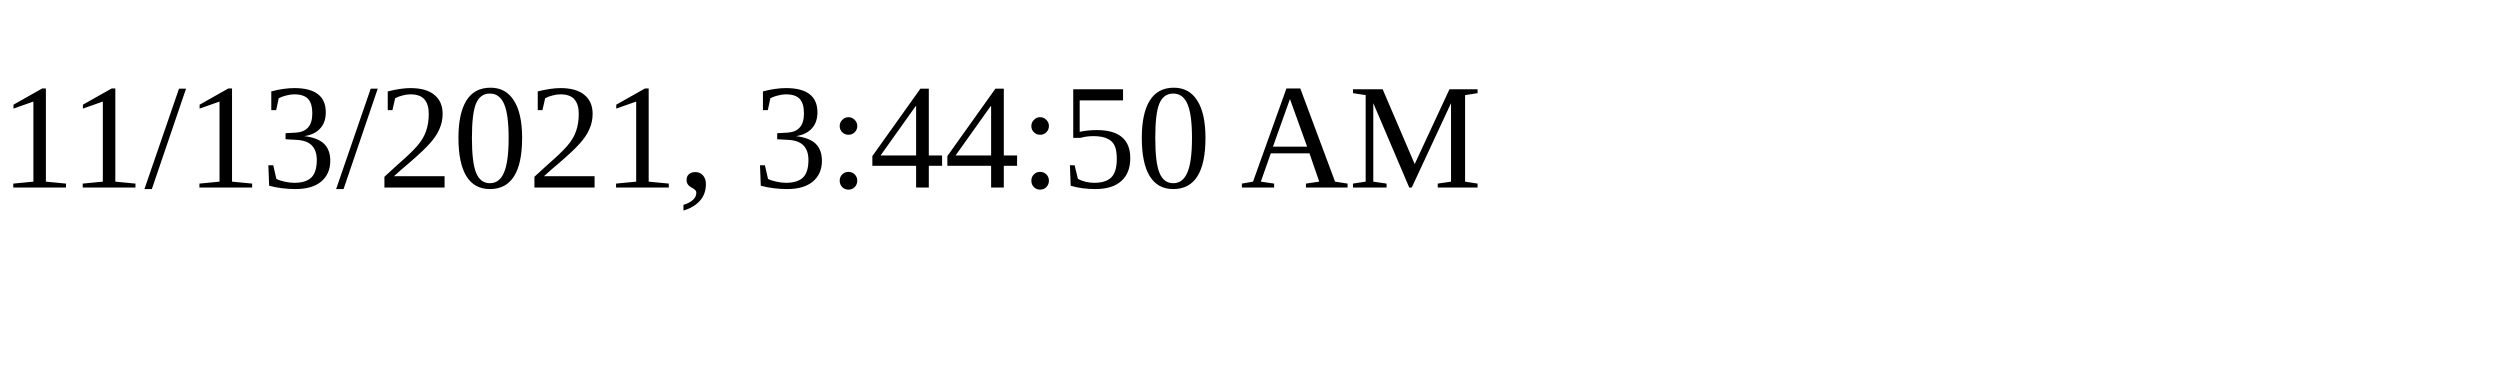
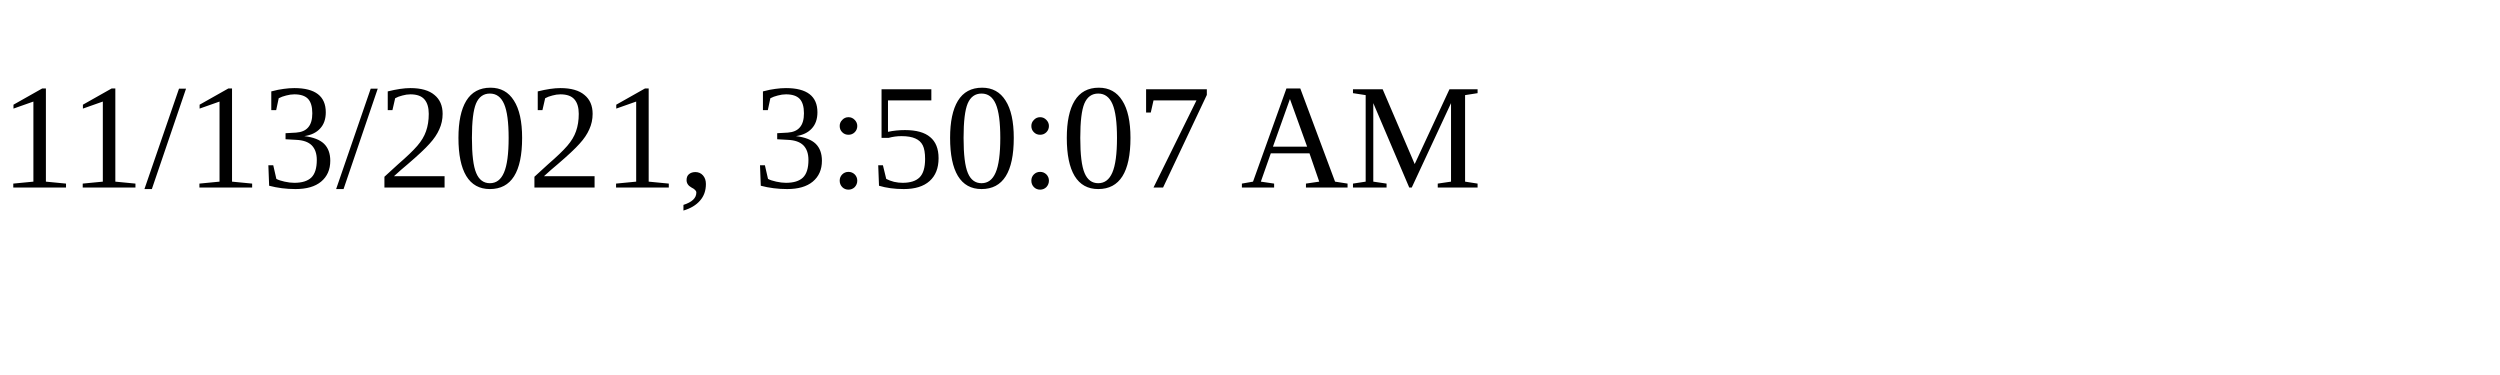
<svg xmlns="http://www.w3.org/2000/svg" height="30" width="200">
-   <text x="0" y="15">11/13/2021, 3:44:50 AM</text>
+   <text x="0" y="15">11/13/2021, 3:50:07 AM</text>
</svg>
